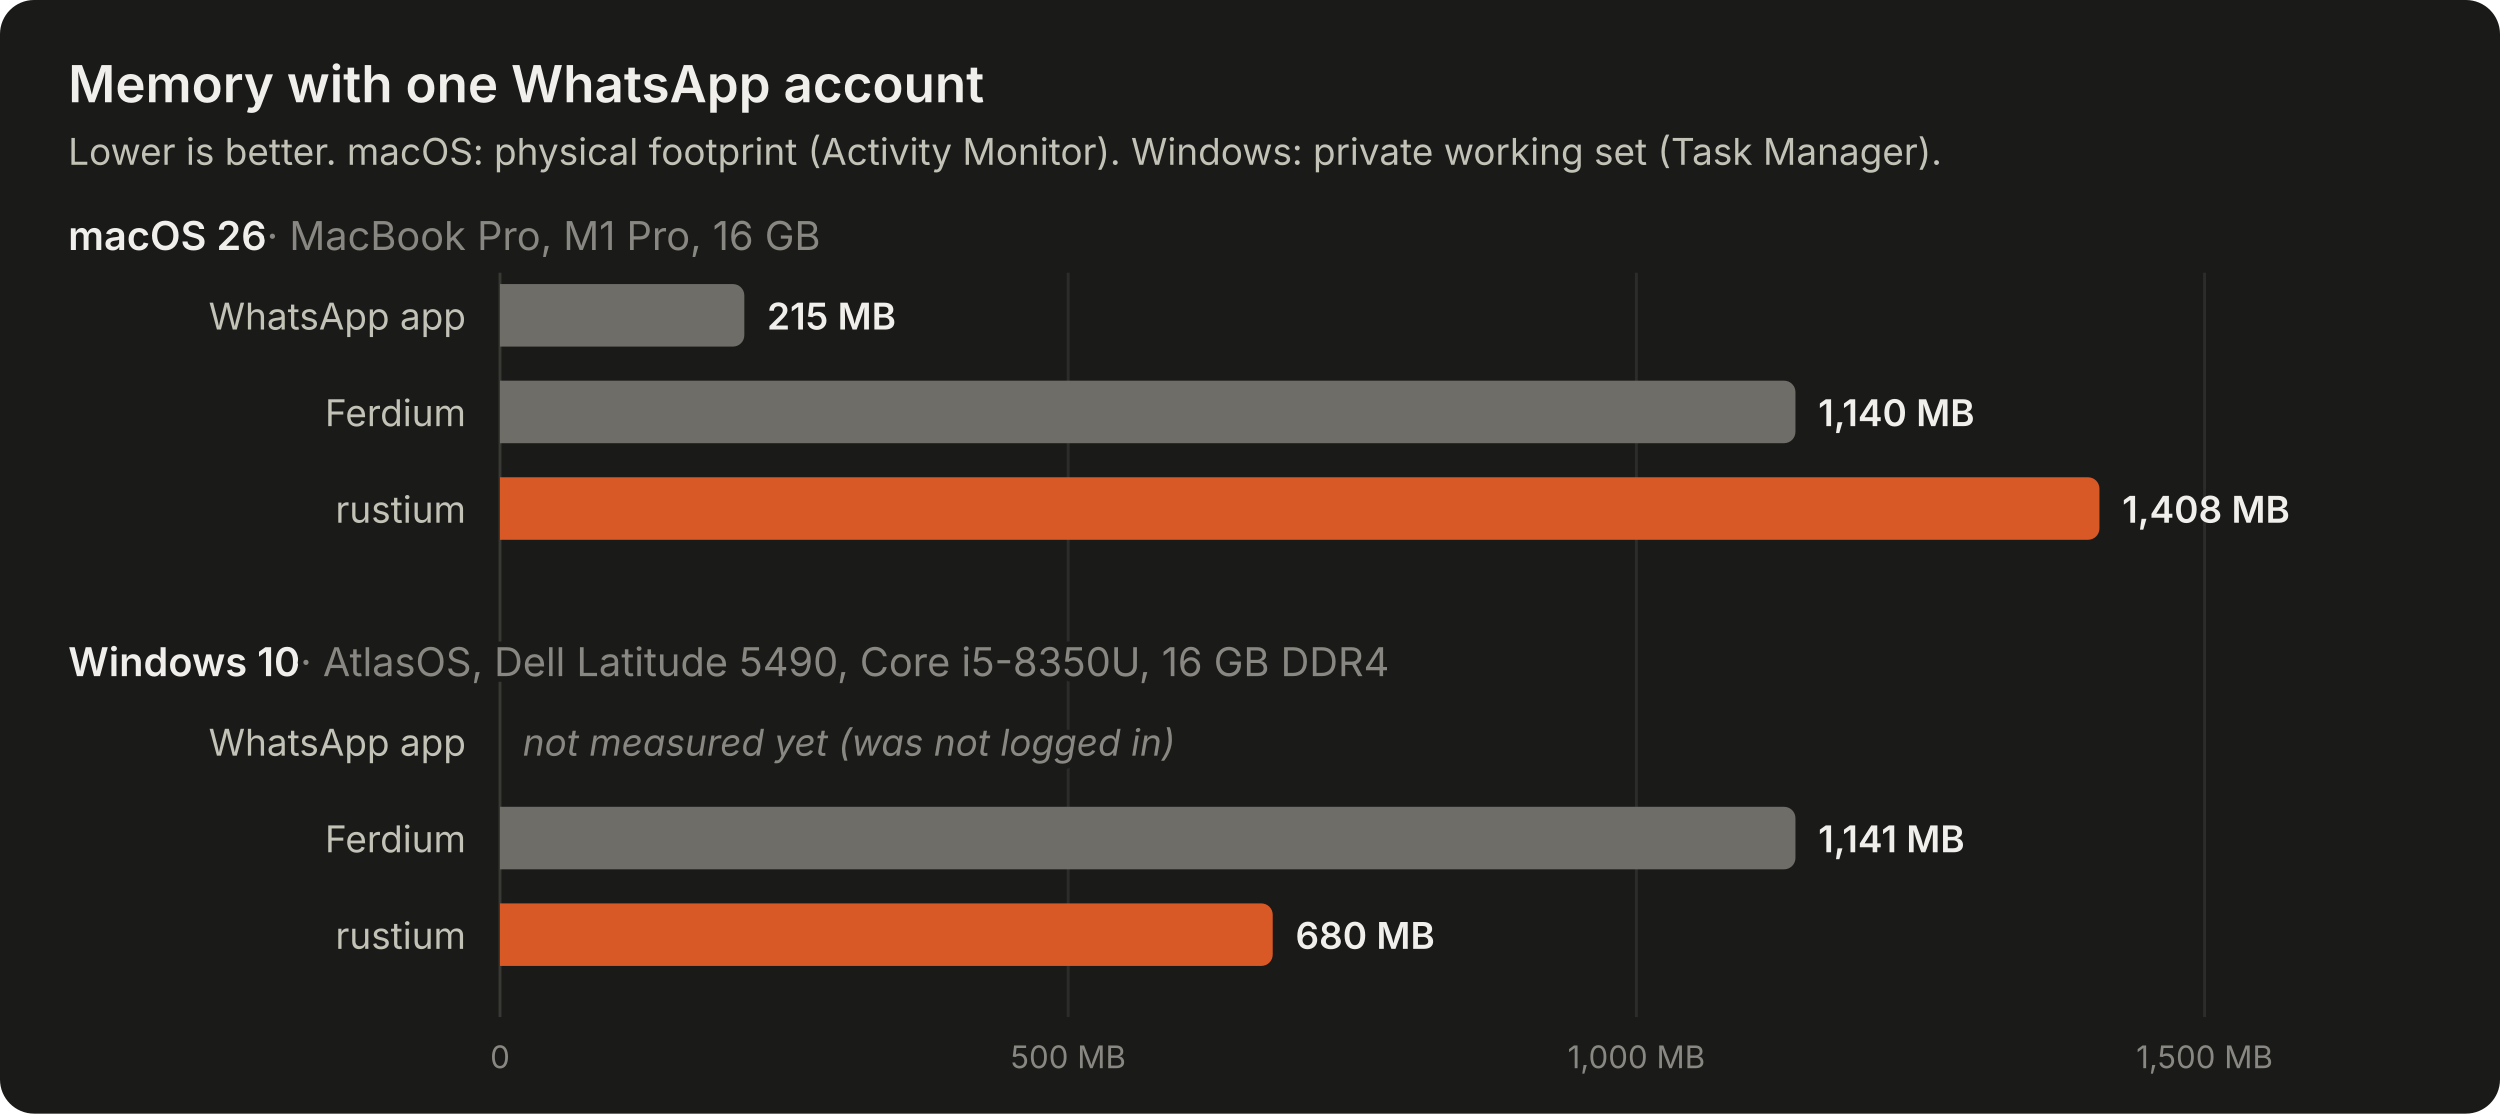
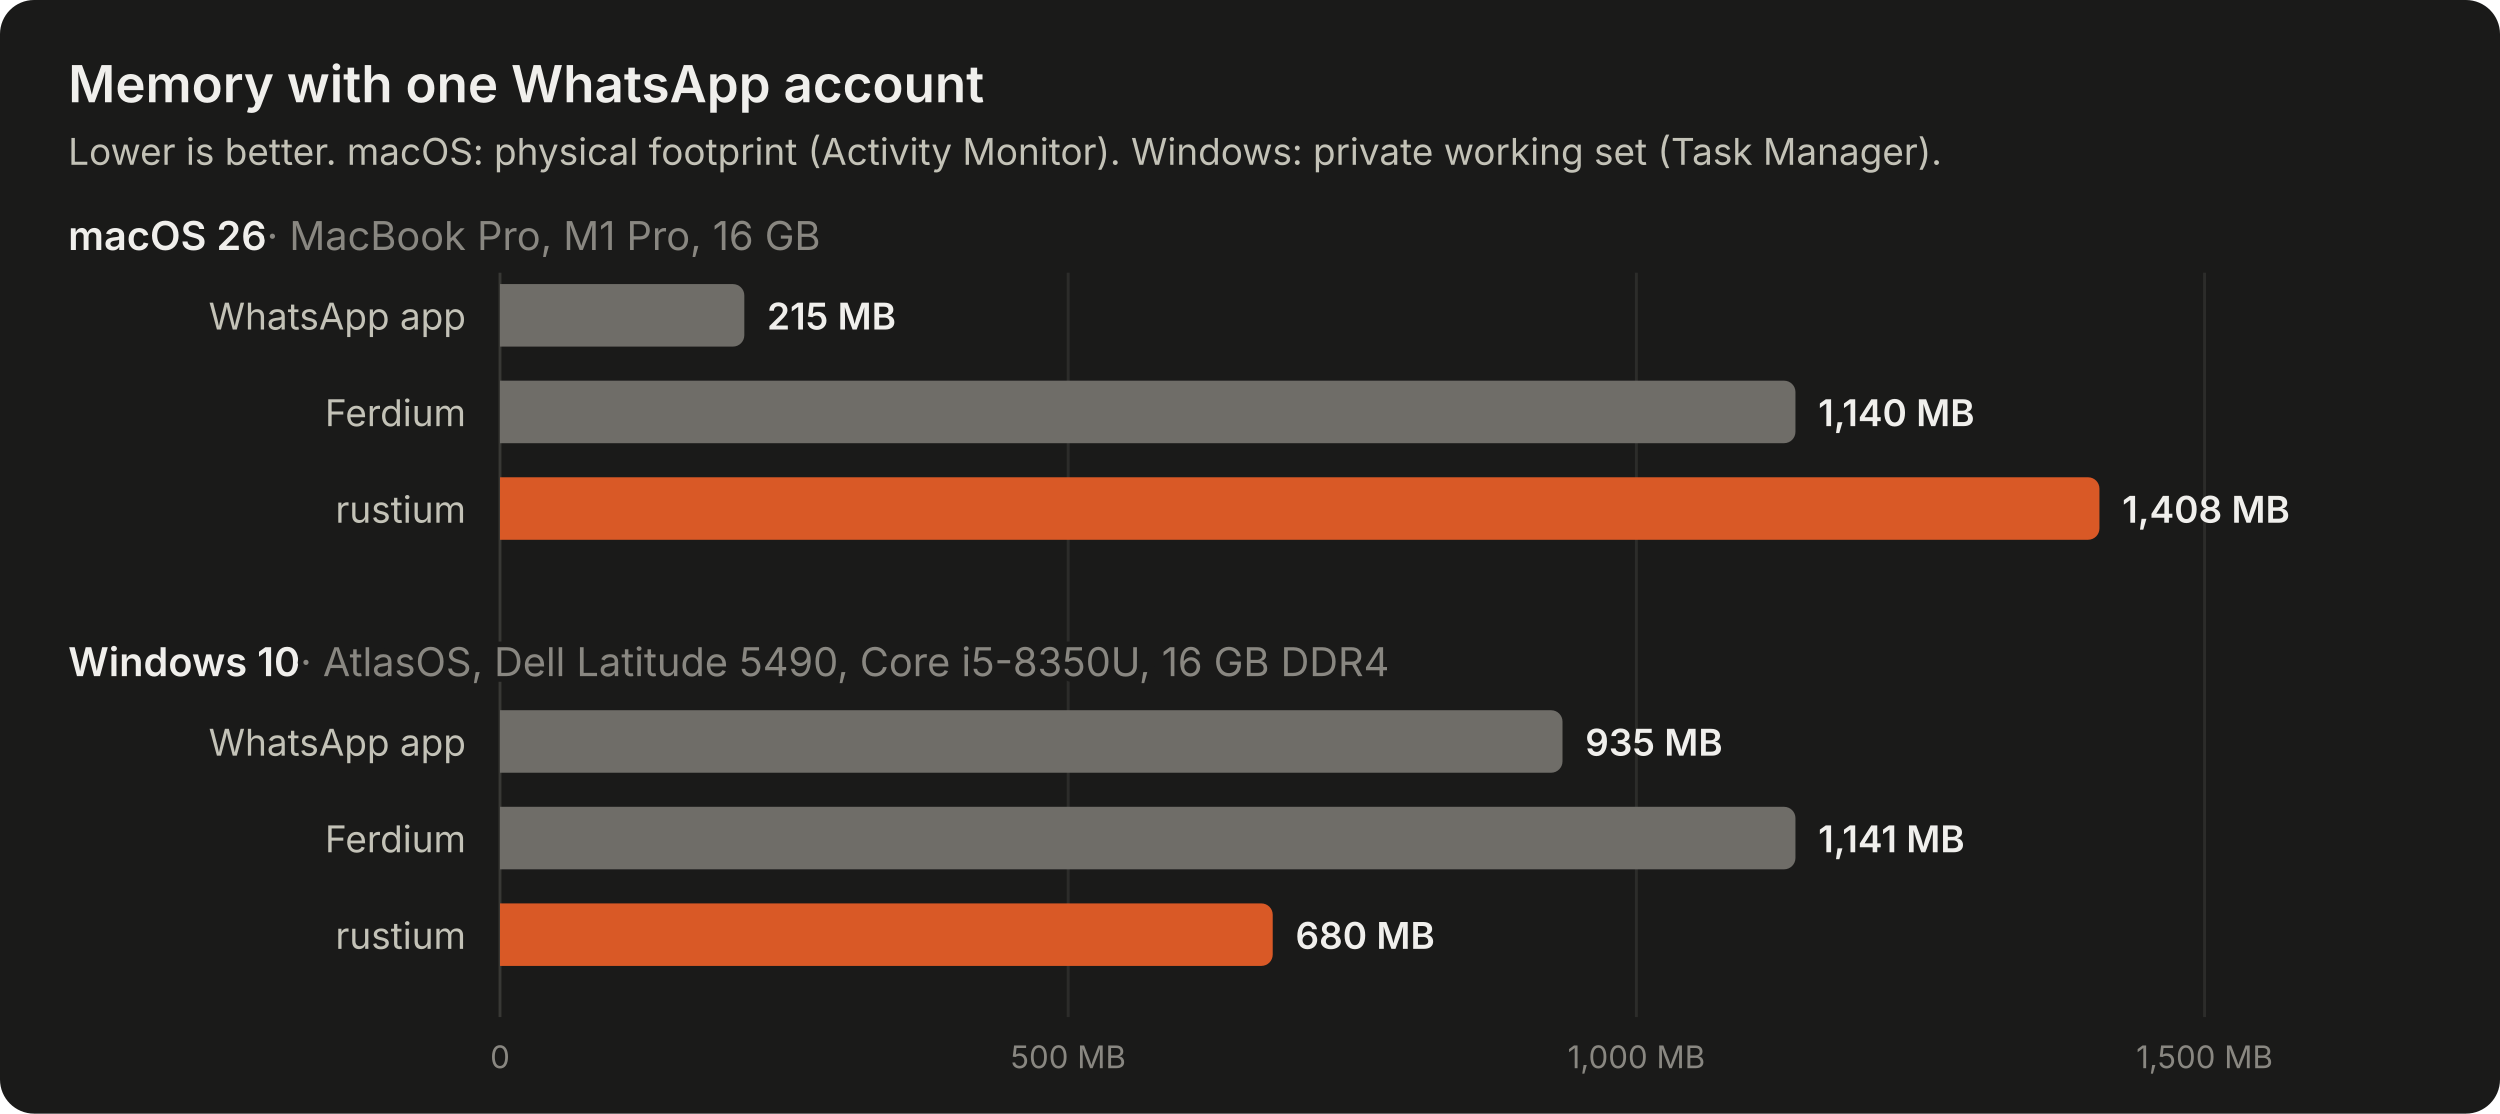
<svg xmlns="http://www.w3.org/2000/svg" width="880" height="392" viewBox="0 0 880 392" role="img" aria-labelledby="t d">
  <style>
text { font-family: system-ui, -apple-system, "Segoe UI", sans-serif; }
.title { font-size: 18px; font-weight: 600; fill: #f0efec; }
.sub { font-size: 13px; fill: #c3c2b7; }
.panel { font-size: 14px; font-weight: 600; fill: #f0efec; stroke: #1a1a19; stroke-width: 4px; paint-order: stroke; }
.hw { font-weight: 400; fill: #898781; }
.label { font-size: 13px; fill: #c3c2b7; }
.value { font-size: 13px; font-weight: 600; fill: #f0efec; font-variant-numeric: tabular-nums; }
.note { font-size: 13px; font-style: italic; fill: #898781; stroke: #1a1a19; stroke-width: 4px; paint-order: stroke; }
.tick { font-size: 11px; fill: #898781; font-variant-numeric: tabular-nums; }
</style>
  <rect width="880" height="392" rx="12" fill="#1a1a19" />
  <text x="24" y="36" class="title">Memory with one WhatsApp account</text>
  <text x="24" y="58" class="sub">Lower is better. macOS: physical footprint (Activity Monitor). Windows: private working set (Task Manager).</text>
+   <line x1="176" y1="96" x2="176" y2="358" stroke="#383835" stroke-width="1" />
+   <text x="176" y="376" class="tick" text-anchor="middle">0</text>
  <line x1="376.0" y1="96" x2="376.0" y2="358" stroke="#2c2c2a" stroke-width="1" />
  <text x="376.0" y="376" class="tick" text-anchor="middle">500 MB</text>
  <line x1="576.0" y1="96" x2="576.0" y2="358" stroke="#2c2c2a" stroke-width="1" />
  <text x="576.0" y="376" class="tick" text-anchor="middle">1,000 MB</text>
  <line x1="776.0" y1="96" x2="776.0" y2="358" stroke="#2c2c2a" stroke-width="1" />
  <text x="776.0" y="376" class="tick" text-anchor="middle">1,500 MB</text>
-   <line x1="176" y1="96" x2="176" y2="358" stroke="#383835" stroke-width="1" />
-   <text x="176" y="376" class="tick" text-anchor="middle">0</text>
  <text x="24" y="88" class="panel">macOS 26<tspan class="hw"> · MacBook Pro, M1 Pro, 16 GB</tspan>
  </text>
  <text x="164" y="116.0" class="label" text-anchor="end">WhatsApp app</text>
  <path d="M176 100h82a4 4 0 0 1 4 4v14a4 4 0 0 1 -4 4h-82z" fill="#6f6d68" />
  <text x="270" y="116.0" class="value">215 MB</text>
  <text x="164" y="150.0" class="label" text-anchor="end">Ferdium</text>
  <path d="M176 134h452a4 4 0 0 1 4 4v14a4 4 0 0 1 -4 4h-452z" fill="#6f6d68" />
  <text x="640" y="150.0" class="value">1,140 MB</text>
  <text x="164" y="184.0" class="label" text-anchor="end">rustium</text>
  <path d="M176 168h559a4 4 0 0 1 4 4v14a4 4 0 0 1 -4 4h-559z" fill="#d95926" />
  <text x="747" y="184.0" class="value">1,408 MB</text>
  <text x="24" y="238" class="panel">Windows 10<tspan class="hw"> · AtlasOS, Dell Latitude 5490, Core i5-8350U, 16 GB DDR4</tspan>
  </text>
  <text x="164" y="266.0" class="label" text-anchor="end">WhatsApp app</text>
-   <text x="184" y="266.0" class="note">not measured yet (was not logged in)</text>
+   <path d="M176 250h370a4 4 0 0 1 4 4v14a4 4 0 0 1 -4 4h-370z" fill="#6f6d68" />
+   <text x="558" y="266.0" class="value">935 MB</text>
  <text x="164" y="300.0" class="label" text-anchor="end">Ferdium</text>
  <path d="M176 284h452a4 4 0 0 1 4 4v14a4 4 0 0 1 -4 4h-452z" fill="#6f6d68" />
  <text x="640" y="300.0" class="value">1,141 MB</text>
  <text x="164" y="334.0" class="label" text-anchor="end">rustium</text>
  <path d="M176 318h268a4 4 0 0 1 4 4v14a4 4 0 0 1 -4 4h-268z" fill="#d95926" />
  <text x="456" y="334.0" class="value">680 MB</text>
</svg>
